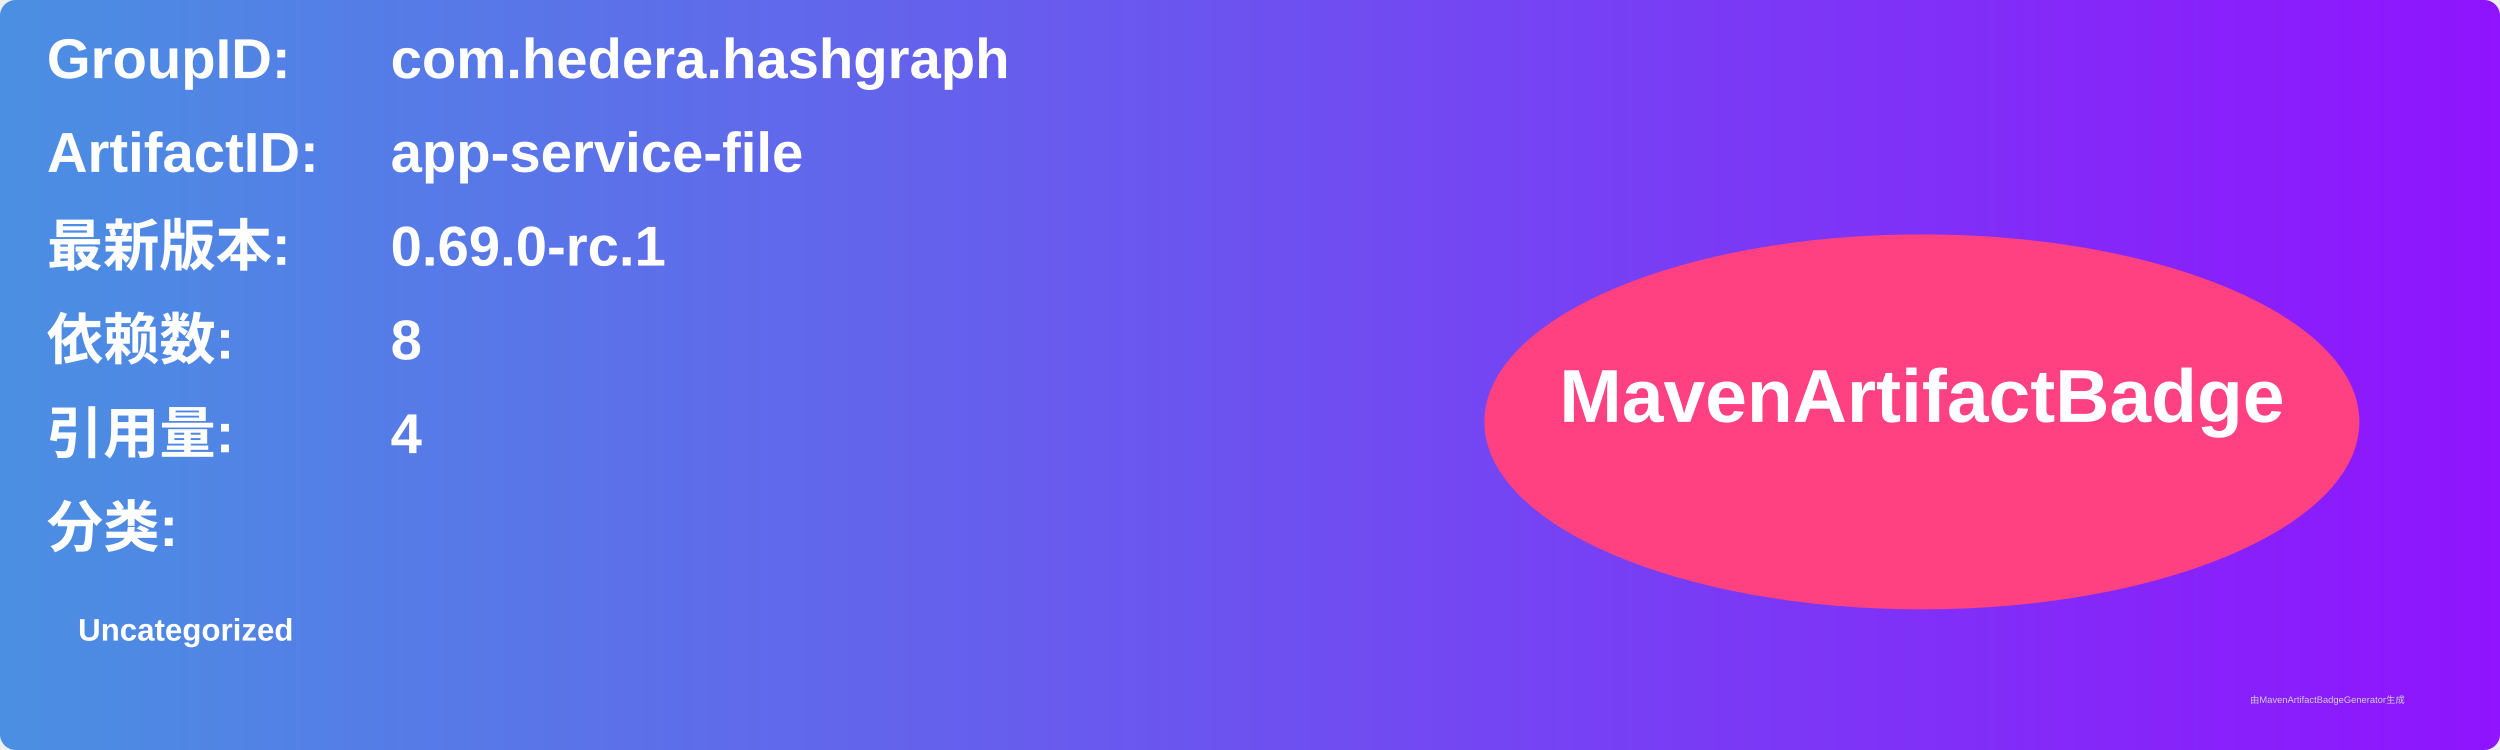
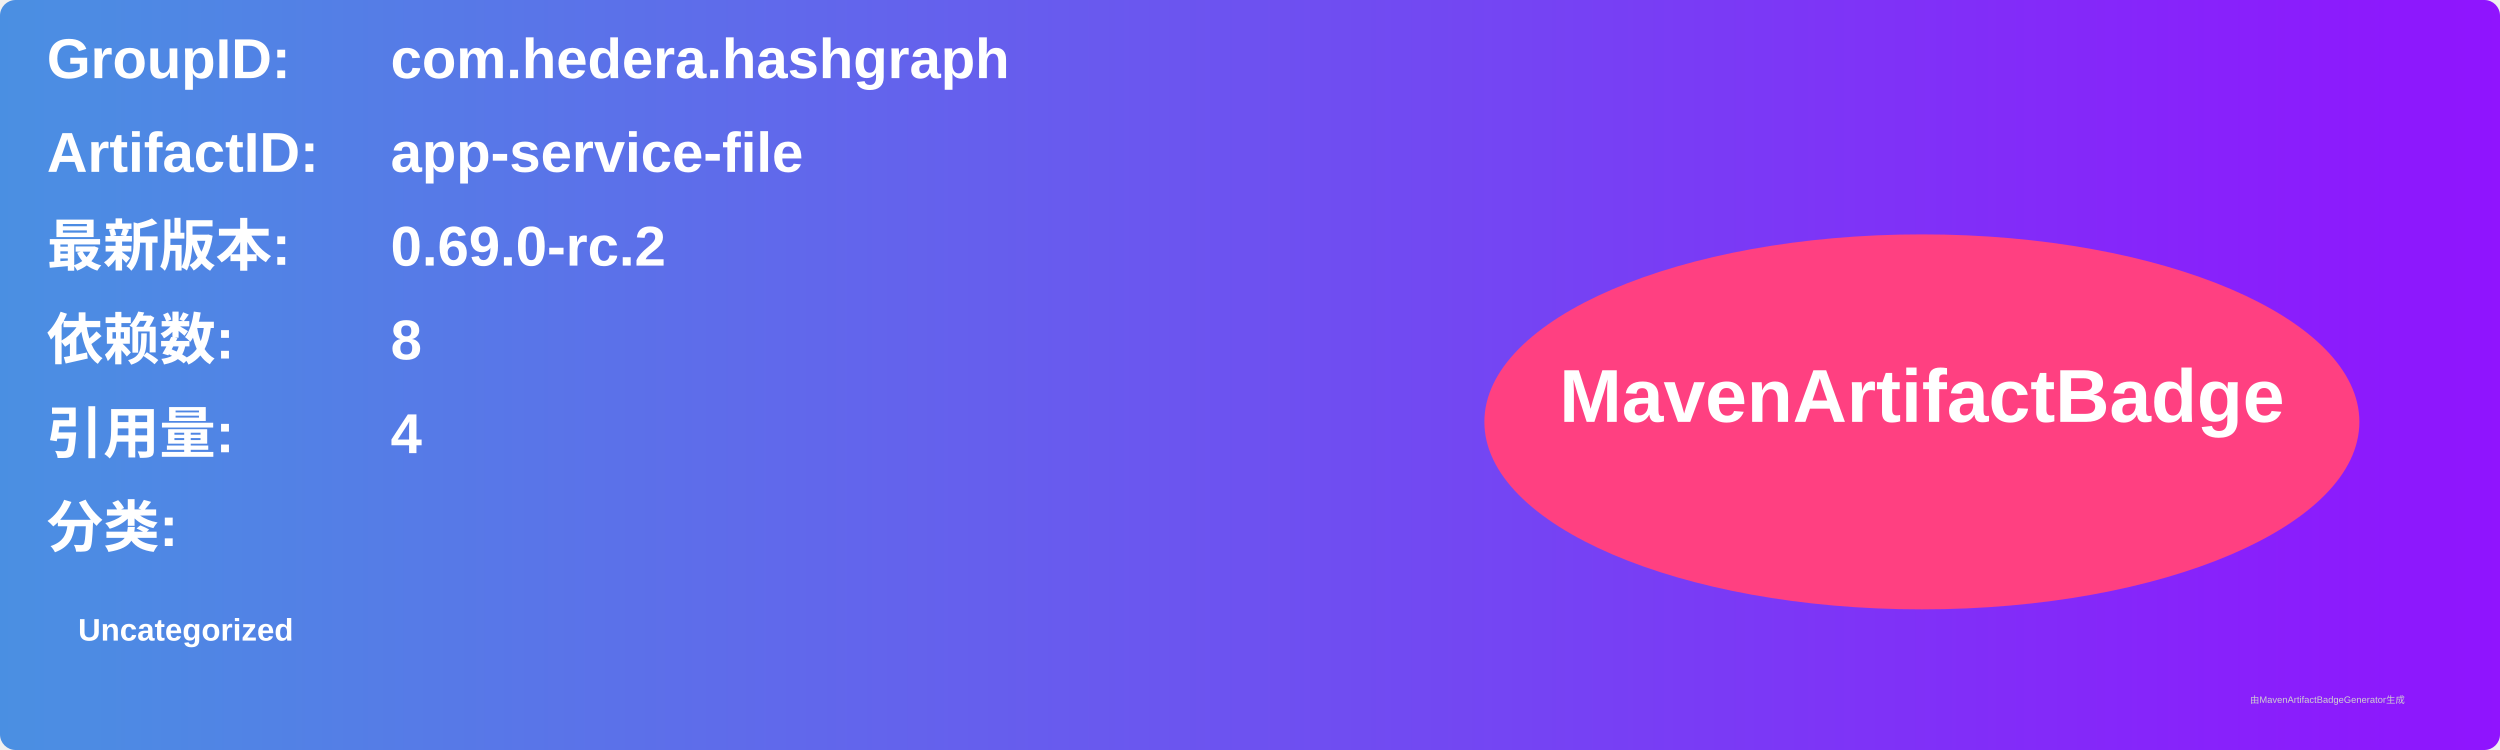
<svg xmlns="http://www.w3.org/2000/svg" width="800" height="240" viewBox="0 0 800 240">
  <linearGradient id="grad" x1="0%" y1="0%" x2="100%" y2="0%">
    <stop offset="0%" stop-color="#4a90e2" />
    <stop offset="100%" stop-color="#9013fe" />
  </linearGradient>
  <rect width="100%" height="100%" rx="5" ry="5" fill="url(#grad)" />
  <g transform="translate(15, 15)">
    <text x="0" y="10" font-family="Arial" font-size="18" fill="white" font-weight="bold" width="260">GroupID:</text>
    <text x="110" y="10" font-family="Arial" font-size="18" fill="white" font-weight="bold" width="460">com.hedera.hashgraph</text>
    <text x="0" y="40" font-family="Arial" font-size="18" fill="white" font-weight="bold" width="260">ArtifactID:</text>
    <text x="110" y="40" font-family="Arial" font-size="18" fill="white" font-weight="bold" width="460">app-service-file</text>
    <text x="0" y="70" font-family="Arial" font-size="18" fill="white" font-weight="bold">最新版本:</text>
    <text x="110" y="70" font-family="Arial" font-size="18" fill="white" font-weight="bold">
-       <tspan font-weight="bold">0.69.0-rc.1</tspan>
+       <tspan font-weight="bold">0.69.0-rc.2</tspan>
    </text>
    <text x="0" y="100" font-family="Arial" font-size="18" fill="white" font-weight="bold">依赖数: </text>
    <text x="110" y="100" font-family="Arial" font-size="18" fill="white">
      <tspan font-weight="bold">8</tspan>
    </text>
    <text x="0" y="130" font-family="Arial" font-size="18" fill="white" font-weight="bold">引用量: </text>
    <text x="110" y="130" font-family="Arial" font-size="18" fill="white">
      <tspan font-weight="bold">4</tspan>
    </text>
    <text x="0" y="160" font-family="Arial" font-size="18" fill="white" font-weight="bold">分类:</text>
    <text x="10" y="190" font-family="Arial" font-size="10" fill="white">
      <tspan font-weight="bold">Uncategorized</tspan>
    </text>
    <ellipse cx="600" cy="120" rx="140" ry="60" fill="#ff4081" />
    <text x="600" y="120" text-anchor="middle" font-family="Arial" font-size="24" fill="white" font-weight="bold">MavenArtifactBadge</text>
  </g>
  <text x="720" y="225" font-family="Arial" font-size="3" fill="#d0d0d0">由MavenArtifactBadgeGenerator生成</text>
</svg>
